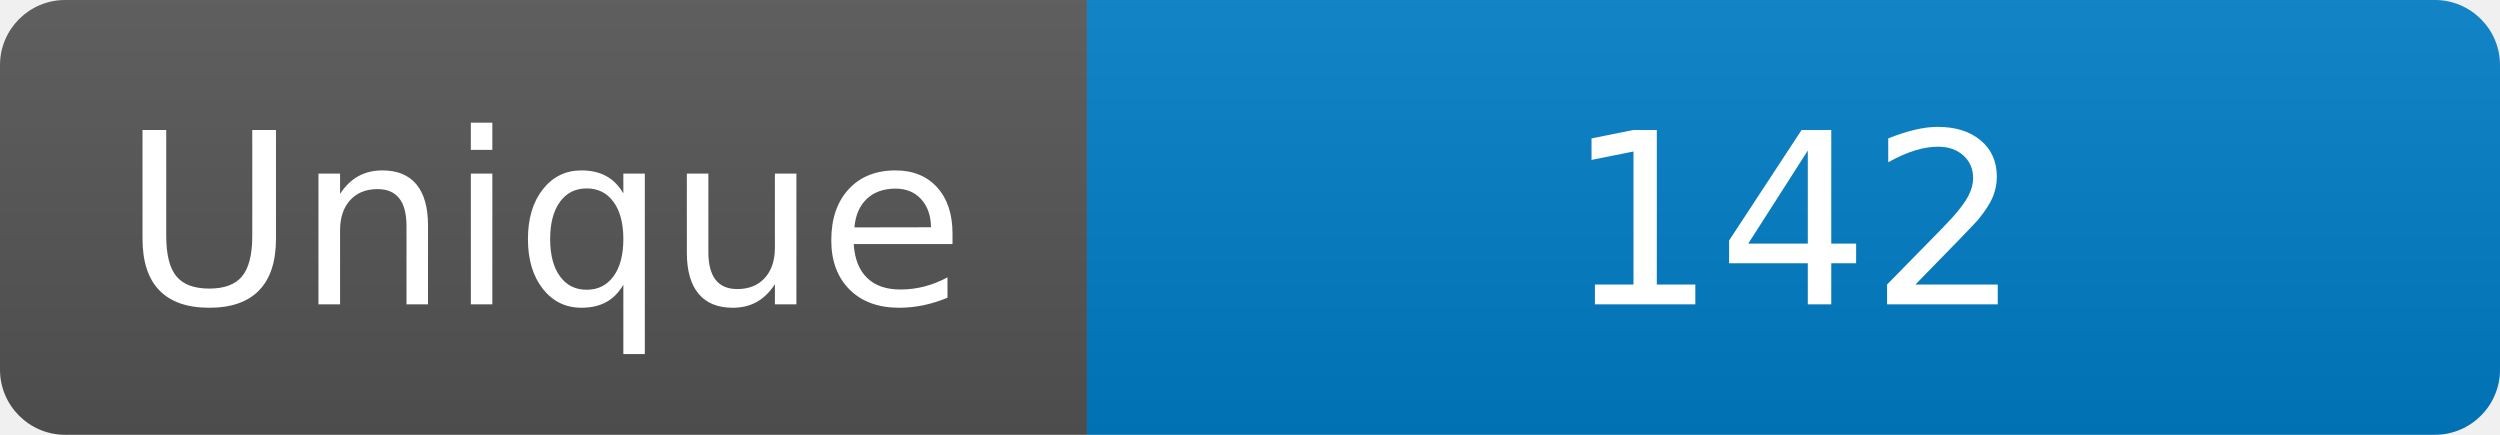
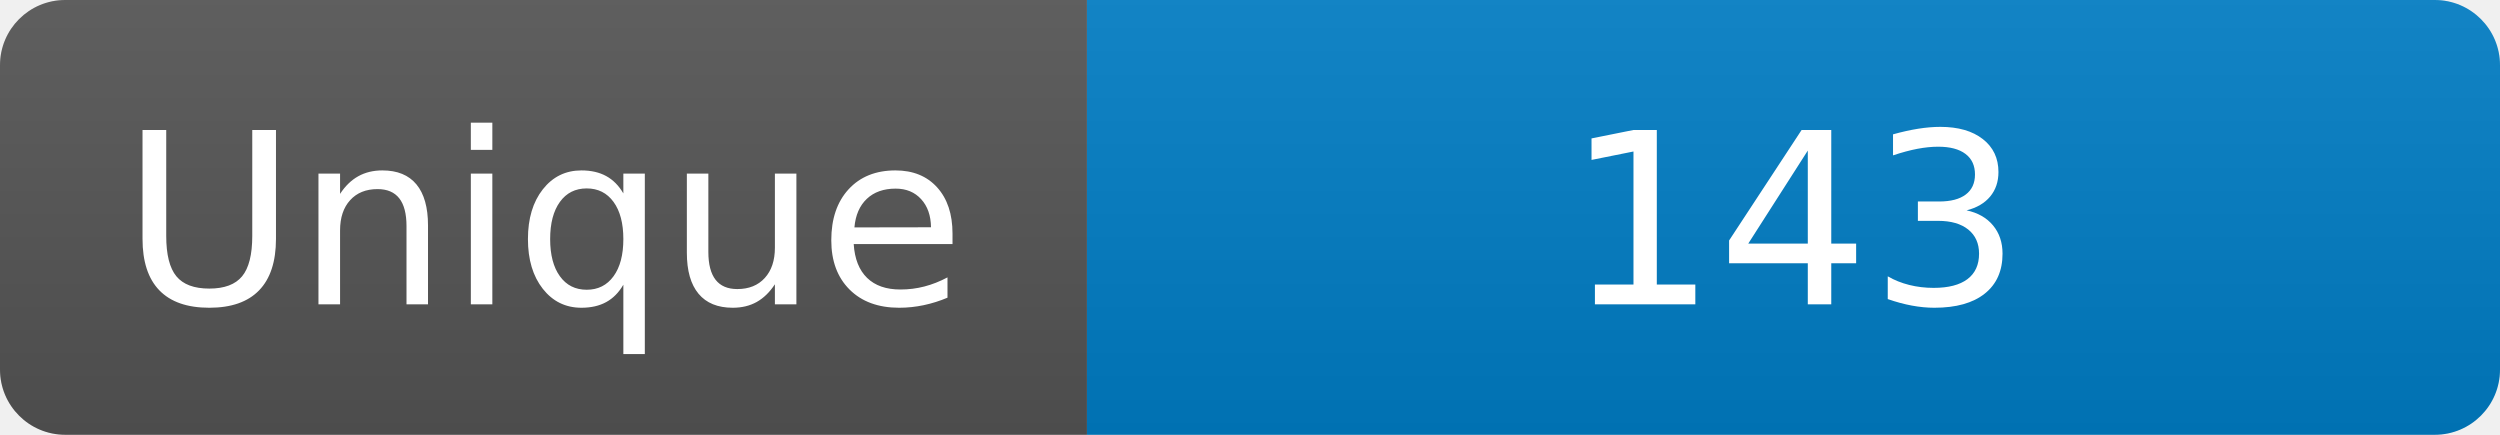
<svg xmlns="http://www.w3.org/2000/svg" width="115" height="20" role="img" aria-label="Maintained?: yes">
  <linearGradient id="s" x2="0" y2="100%">
    <stop offset="0" stop-color="#bbb" stop-opacity=".1" />
    <stop offset="1" stop-opacity=".1" />
  </linearGradient>
  <clipPath id="r">
    <rect width="115" height="20" rx="3" fill="#fff" />
  </clipPath>
  <g clip-path="url(#r)">
    <rect width="50" height="20" fill="#555" />
    <rect x="50" width="160" height="20" fill="#007ec6" />
    <rect width="115" height="20" fill="url(#s)" />
  </g>
  <g fill="#fff" text-anchor="middle" font-family="Verdana,Geneva,DejaVu Sans,sans-serif" font-size="110">
    <text x="250" y="140" transform="scale(.1)" fill="#fff">Unique</text>
-     <text x="825" y="140" transform="scale(.1)" fill="#fff">142</text>
+     <text x="825" y="140" transform="scale(.1)" fill="#fff">143</text>
  </g>
</svg>
